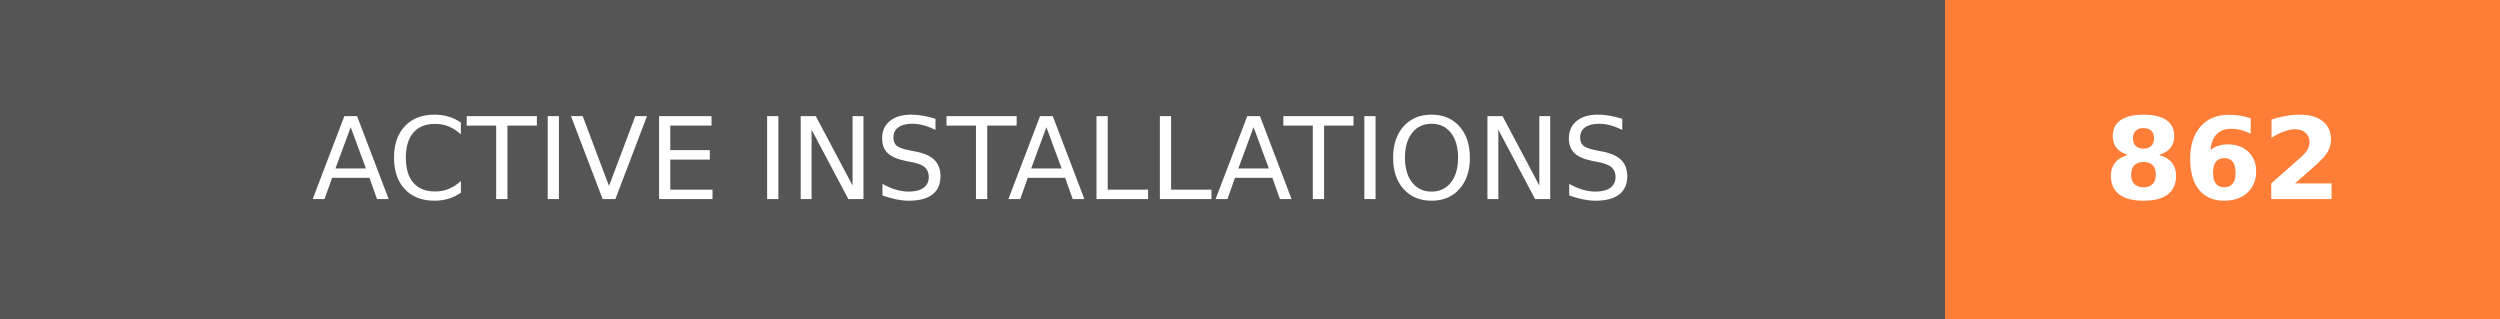
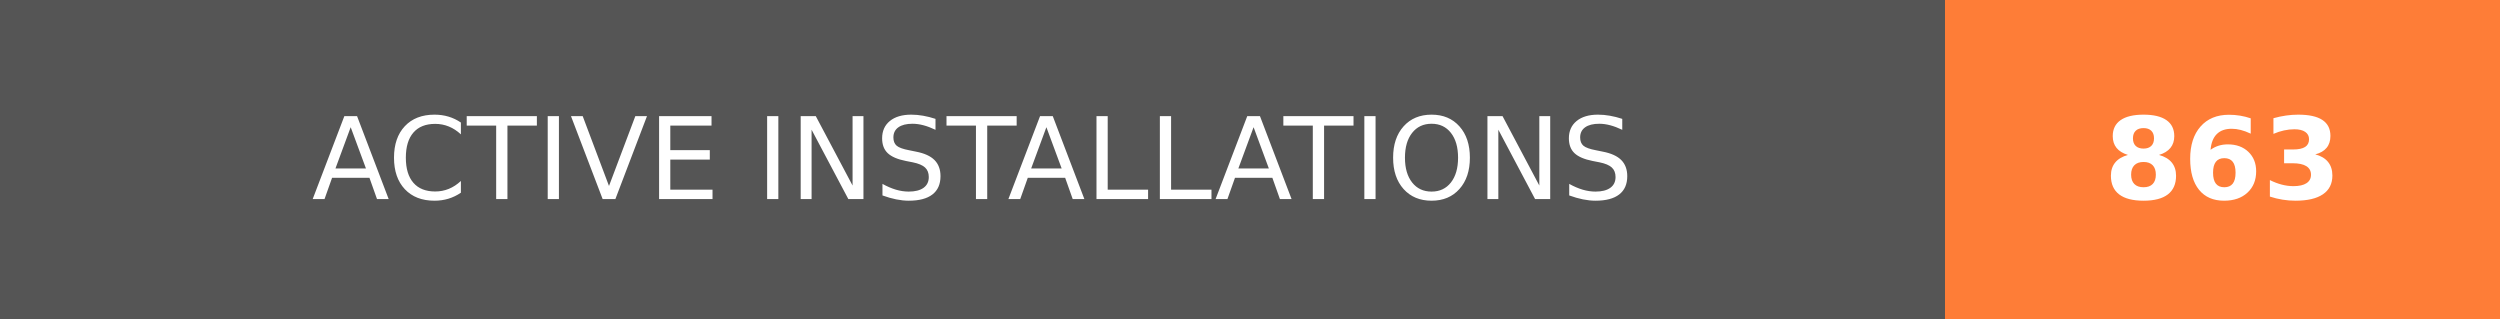
- <svg xmlns="http://www.w3.org/2000/svg" width="219.75" height="28" role="img" aria-label="ACTIVE INSTALLATIONS: 862">
+ <svg xmlns="http://www.w3.org/2000/svg" width="219.75" height="28" role="img" aria-label="ACTIVE INSTALLATIONS: 863">
  <g shape-rendering="crispEdges">
    <rect width="171" height="28" fill="#555" />
    <rect x="171" width="48.75" height="28" fill="#fe7d37" />
  </g>
  <g fill="#fff" text-anchor="middle" font-family="Verdana,Geneva,DejaVu Sans,sans-serif" text-rendering="geometricPrecision" font-size="100">
    <text transform="scale(.1)" x="855" y="175" textLength="1470" fill="#fff">ACTIVE INSTALLATIONS</text>
-     <text transform="scale(.1)" x="1953.75" y="175" textLength="247.5" fill="#fff" font-weight="bold">862</text>
+     <text transform="scale(.1)" x="1953.75" y="175" textLength="247.5" fill="#fff" font-weight="bold">863</text>
  </g>
</svg>
